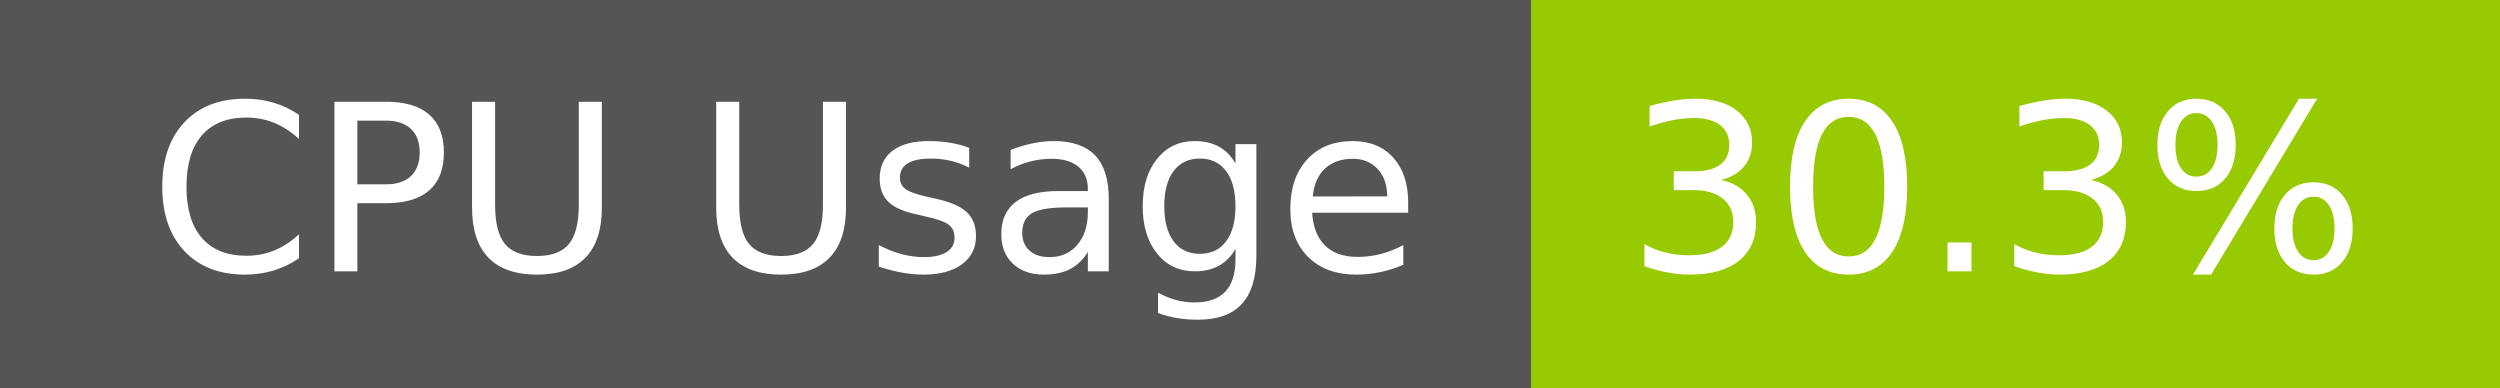
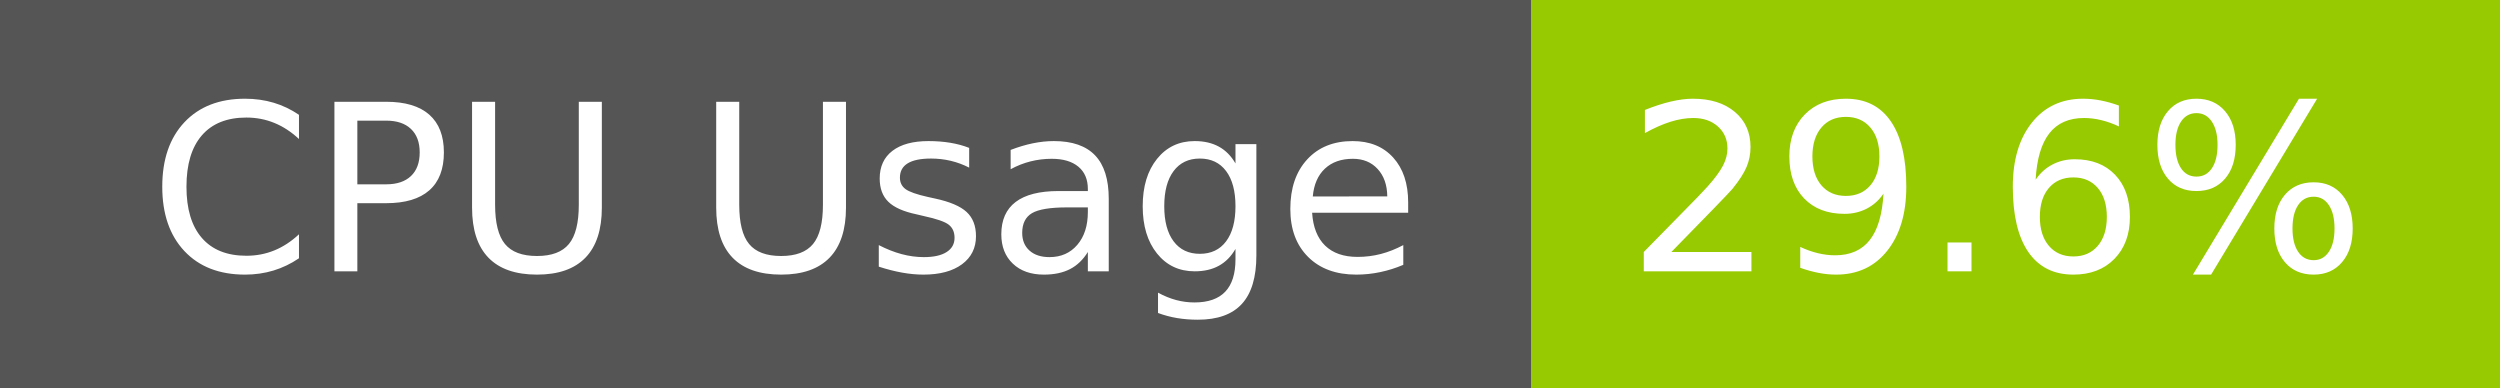
- <svg xmlns="http://www.w3.org/2000/svg" width="129" height="20" role="img" aria-label="CPU Usage: 30.3%">
+ <svg xmlns="http://www.w3.org/2000/svg" width="129" height="20" role="img" aria-label="CPU Usage: 29.6%">
  <g shape-rendering="crispEdges">
    <rect width="79" height="20" fill="#555" />
    <rect x="79" width="50" height="20" fill="#97ca00" />
  </g>
  <g fill="#fff" text-anchor="middle" font-family="Verdana,Geneva,DejaVu Sans,sans-serif" text-rendering="geometricPrecision" font-size="120">
    <text x="405" y="140" transform="scale(.1)" fill="#fff" textLength="665">CPU Usage</text>
-     <text x="1030" y="140" transform="scale(.1)" fill="#fff" textLength="390">30.3%</text>
+     <text x="1030" y="140" transform="scale(.1)" fill="#fff" textLength="390">29.6%</text>
  </g>
</svg>
